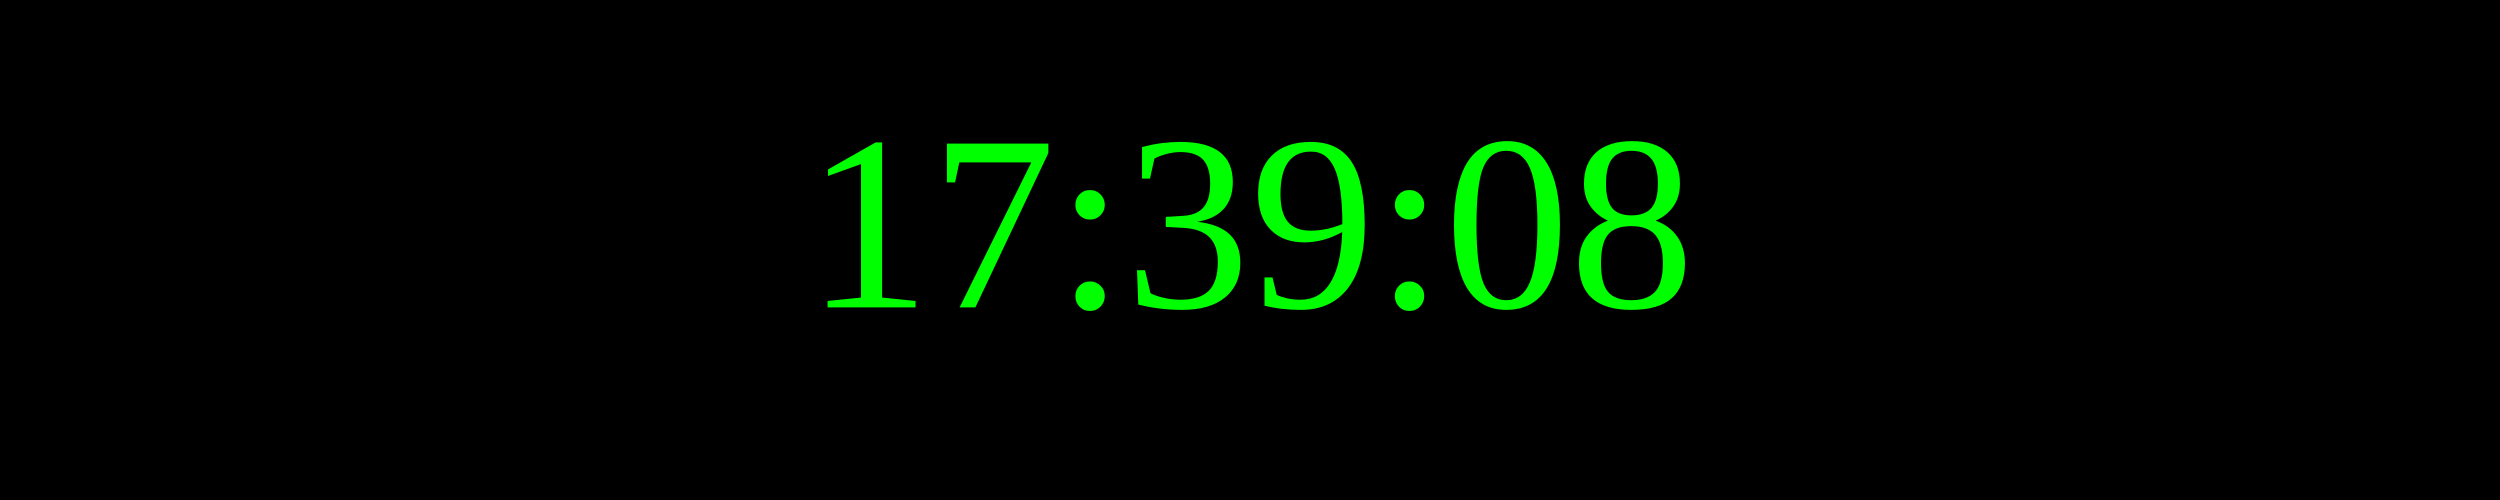
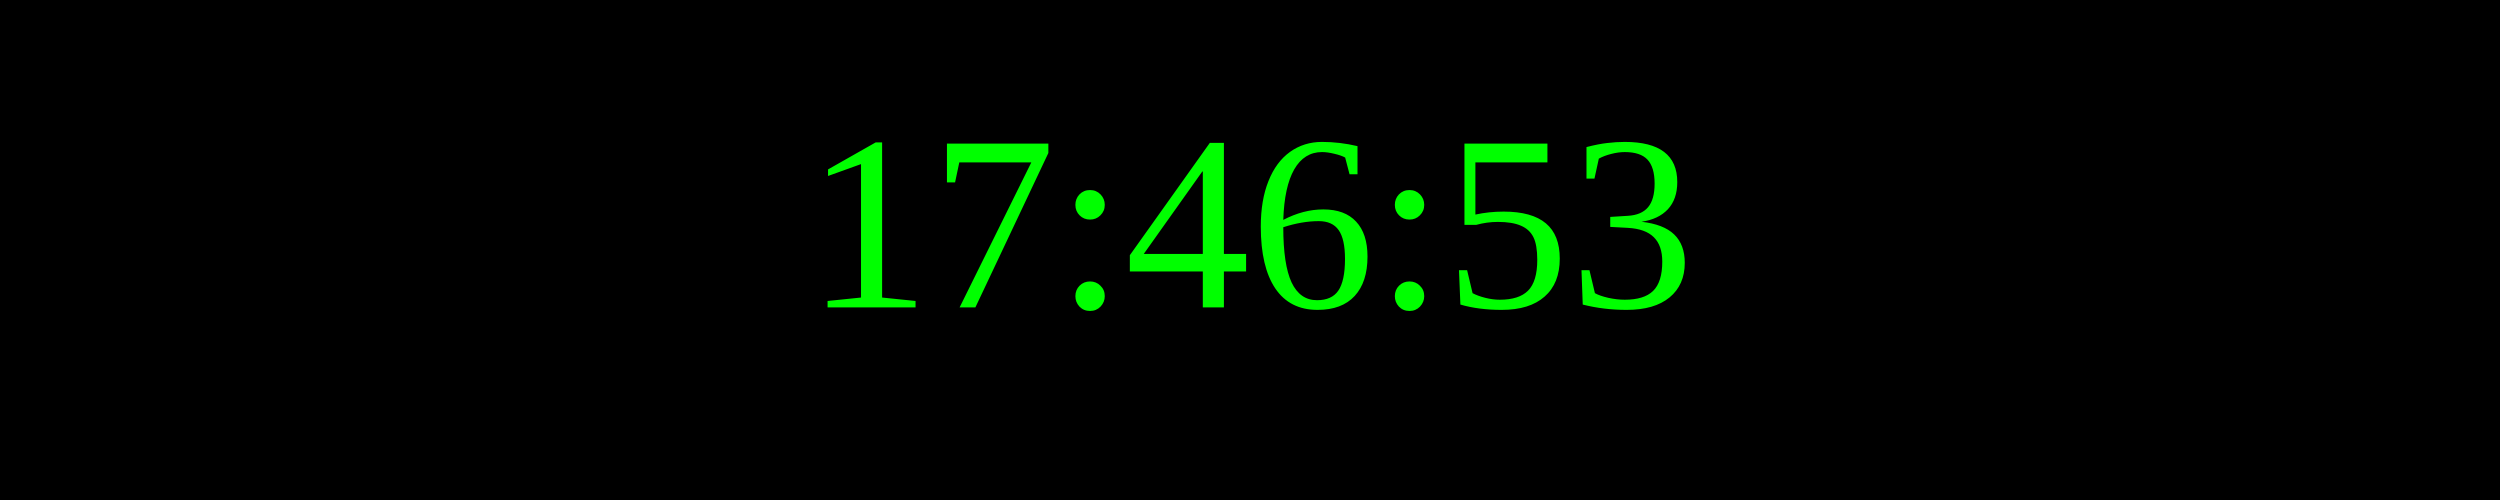
<svg xmlns="http://www.w3.org/2000/svg" width="250" height="50">
  <rect width="100%" height="100%" fill="black" />
  <text x="50%" y="50%" font-size="25" fill="lime" text-anchor="middle" dominant-baseline="middle">
- 17:39:08
+ 17:46:53
</text>
</svg>
